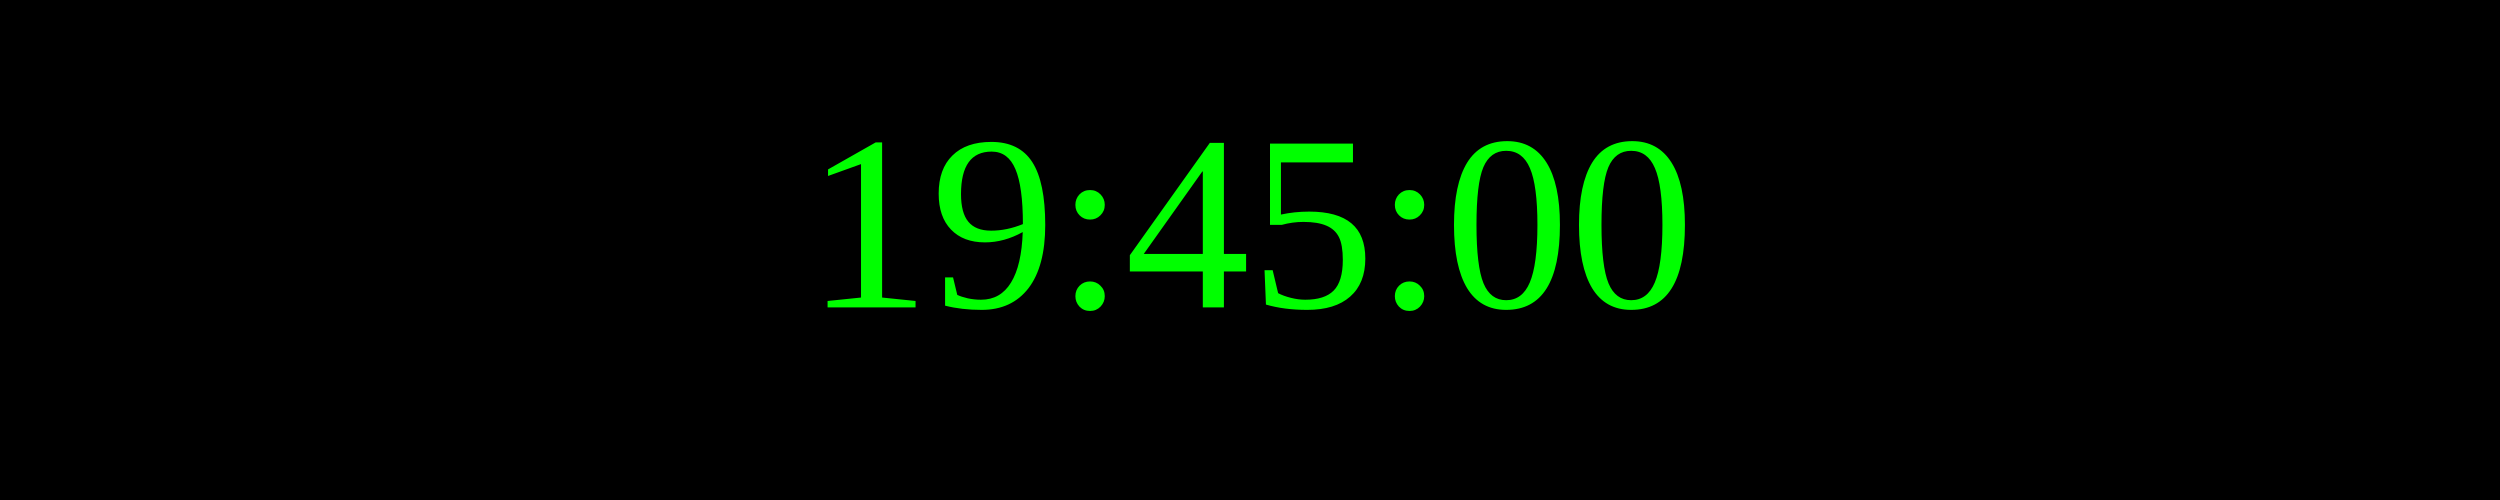
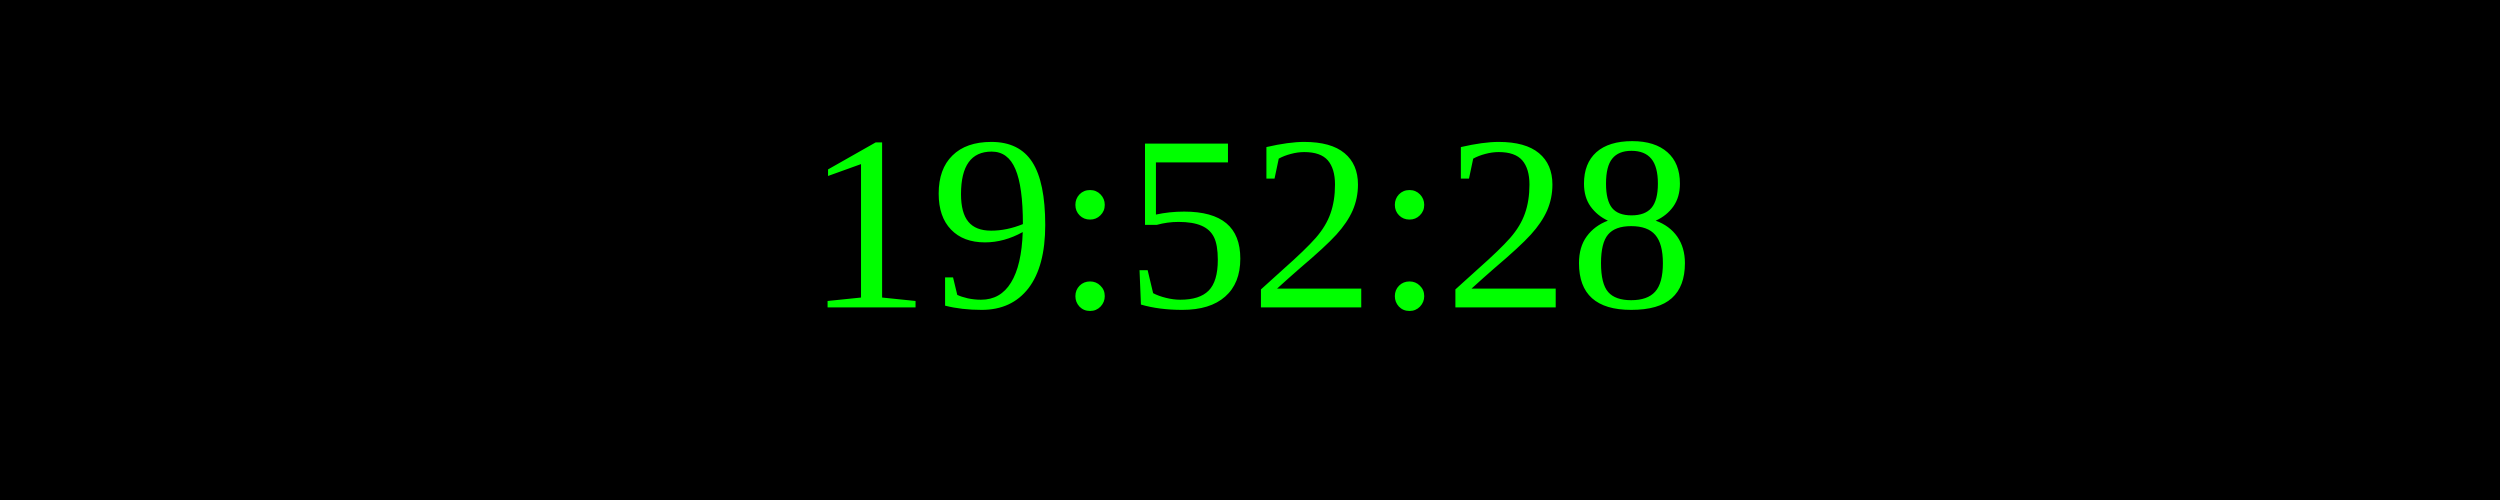
<svg xmlns="http://www.w3.org/2000/svg" width="250" height="50">
  <rect width="100%" height="100%" fill="black" />
  <text x="50%" y="50%" font-size="25" fill="lime" text-anchor="middle" dominant-baseline="middle">
- 19:45:00
+ 19:52:28
</text>
</svg>
